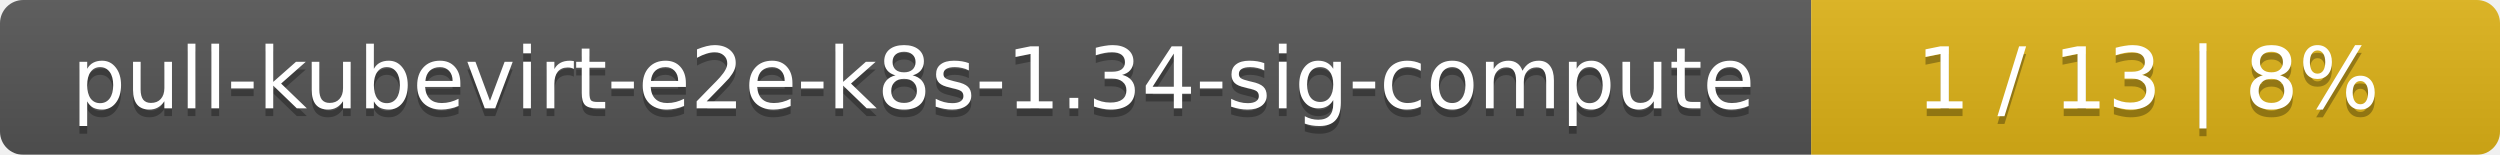
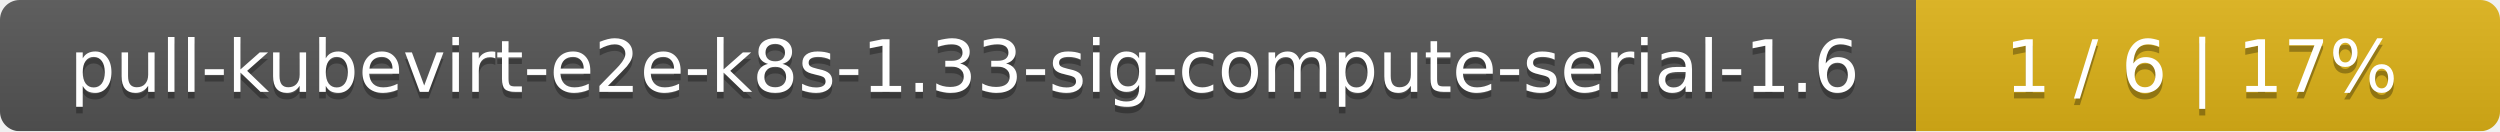
- <svg xmlns="http://www.w3.org/2000/svg" width="323" height="20">
+ <svg xmlns="http://www.w3.org/2000/svg" width="381" height="20">
  <linearGradient id="smooth" x2="0" y2="100%">
    <stop offset="0" stop-color="#bbb" stop-opacity=".1" />
    <stop offset="1" stop-opacity=".1" />
  </linearGradient>
  <mask id="round">
-     <rect width="323" height="20" rx="3" fill="#fff" />
+     <rect width="381" height="20" rx="3" fill="#fff" />
  </mask>
  <g mask="url(#round)">
-     <rect width="234" height="20" fill="#555" />
-     <rect x="234" width="89" height="20" fill="#dfb317" />
-     <rect width="323" height="20" fill="url(#smooth)" />
+     <rect width="292" height="20" fill="#555" />
+     <rect x="292" width="89" height="20" fill="#dfb317" />
+     <rect width="381" height="20" fill="url(#smooth)" />
  </g>
  <g fill="#fff" text-anchor="middle" font-family="DejaVu Sans,Verdana,Geneva,sans-serif" font-size="11">
-     <text x="118" y="15" fill="#010101" fill-opacity=".3">pull-kubevirt-e2e-k8s-1.34-sig-compute</text>
-     <text x="118" y="14">pull-kubevirt-e2e-k8s-1.34-sig-compute</text>
-     <text x="277.5" y="15" fill="#010101" fill-opacity=".3">1 / 13    |    8%</text>
-     <text x="277.5" y="14">1 / 13    |    8%</text>
+     <text x="147" y="15" fill="#010101" fill-opacity=".3">pull-kubevirt-e2e-k8s-1.33-sig-compute-serial-1.6</text>
+     <text x="147" y="14">pull-kubevirt-e2e-k8s-1.33-sig-compute-serial-1.6</text>
+     <text x="335.5" y="15" fill="#010101" fill-opacity=".3">1 / 6    |    17%</text>
+     <text x="335.5" y="14">1 / 6    |    17%</text>
  </g>
</svg>
